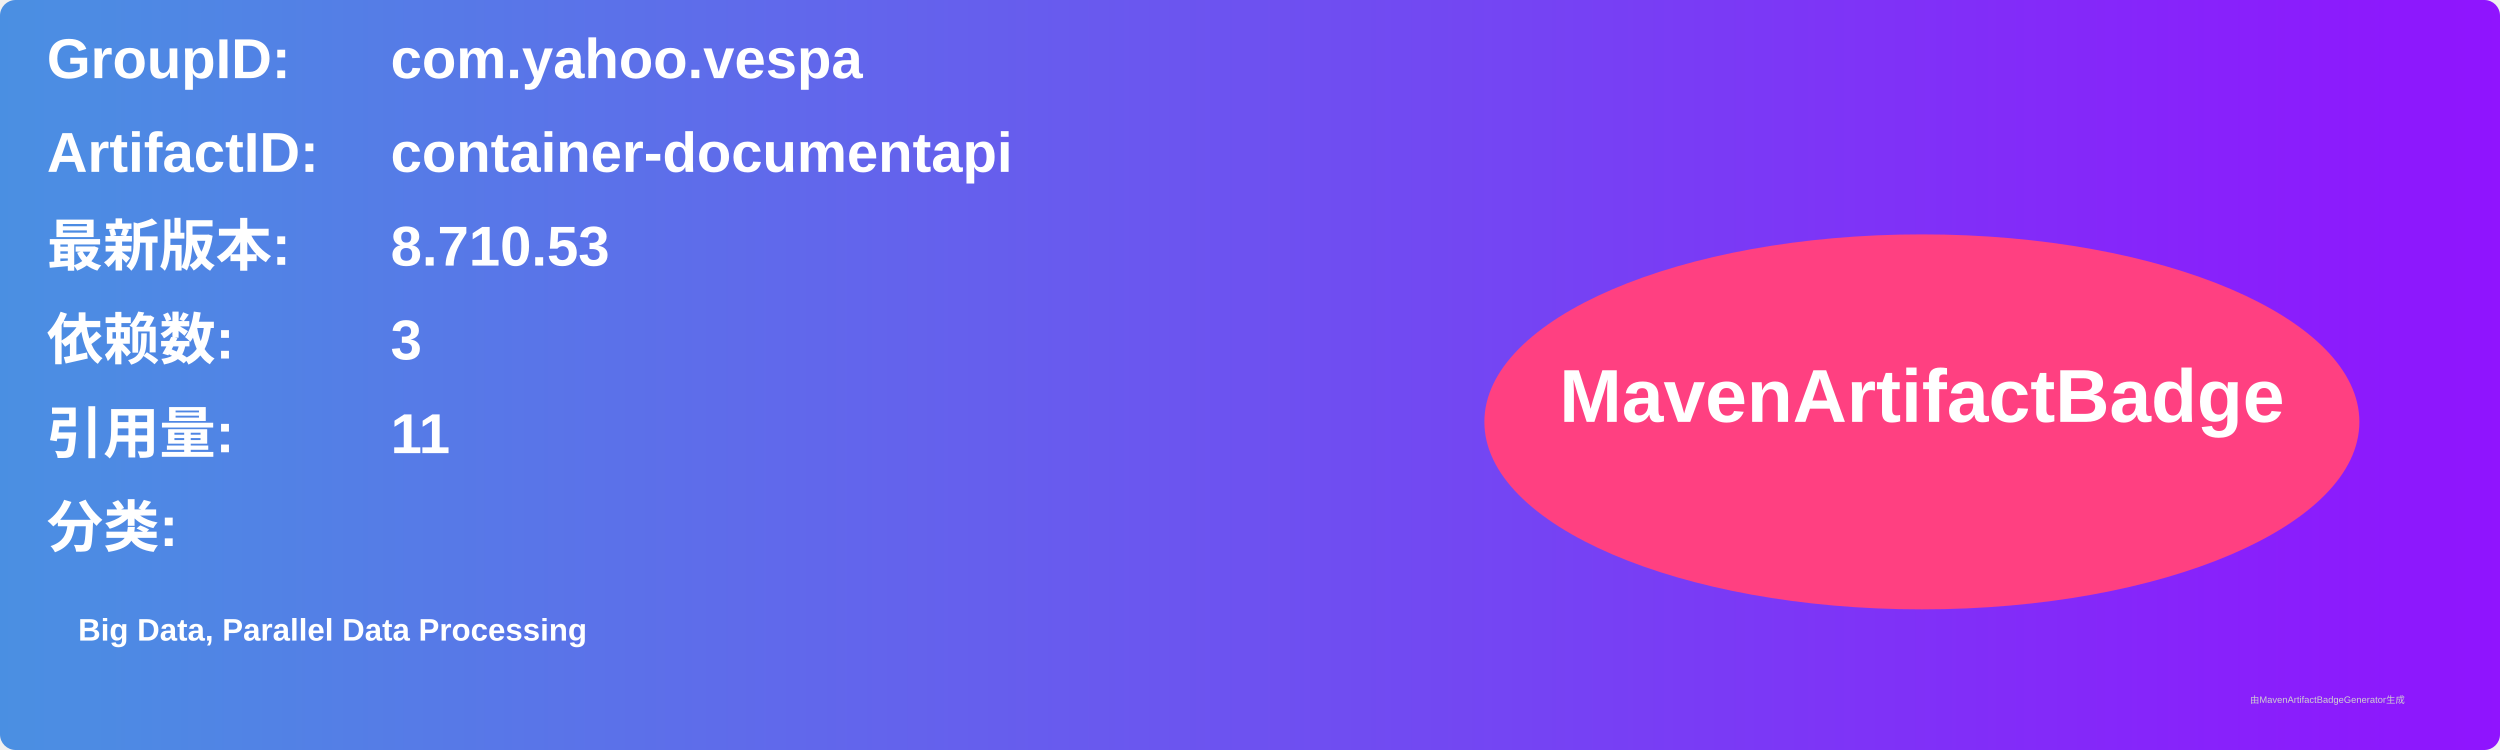
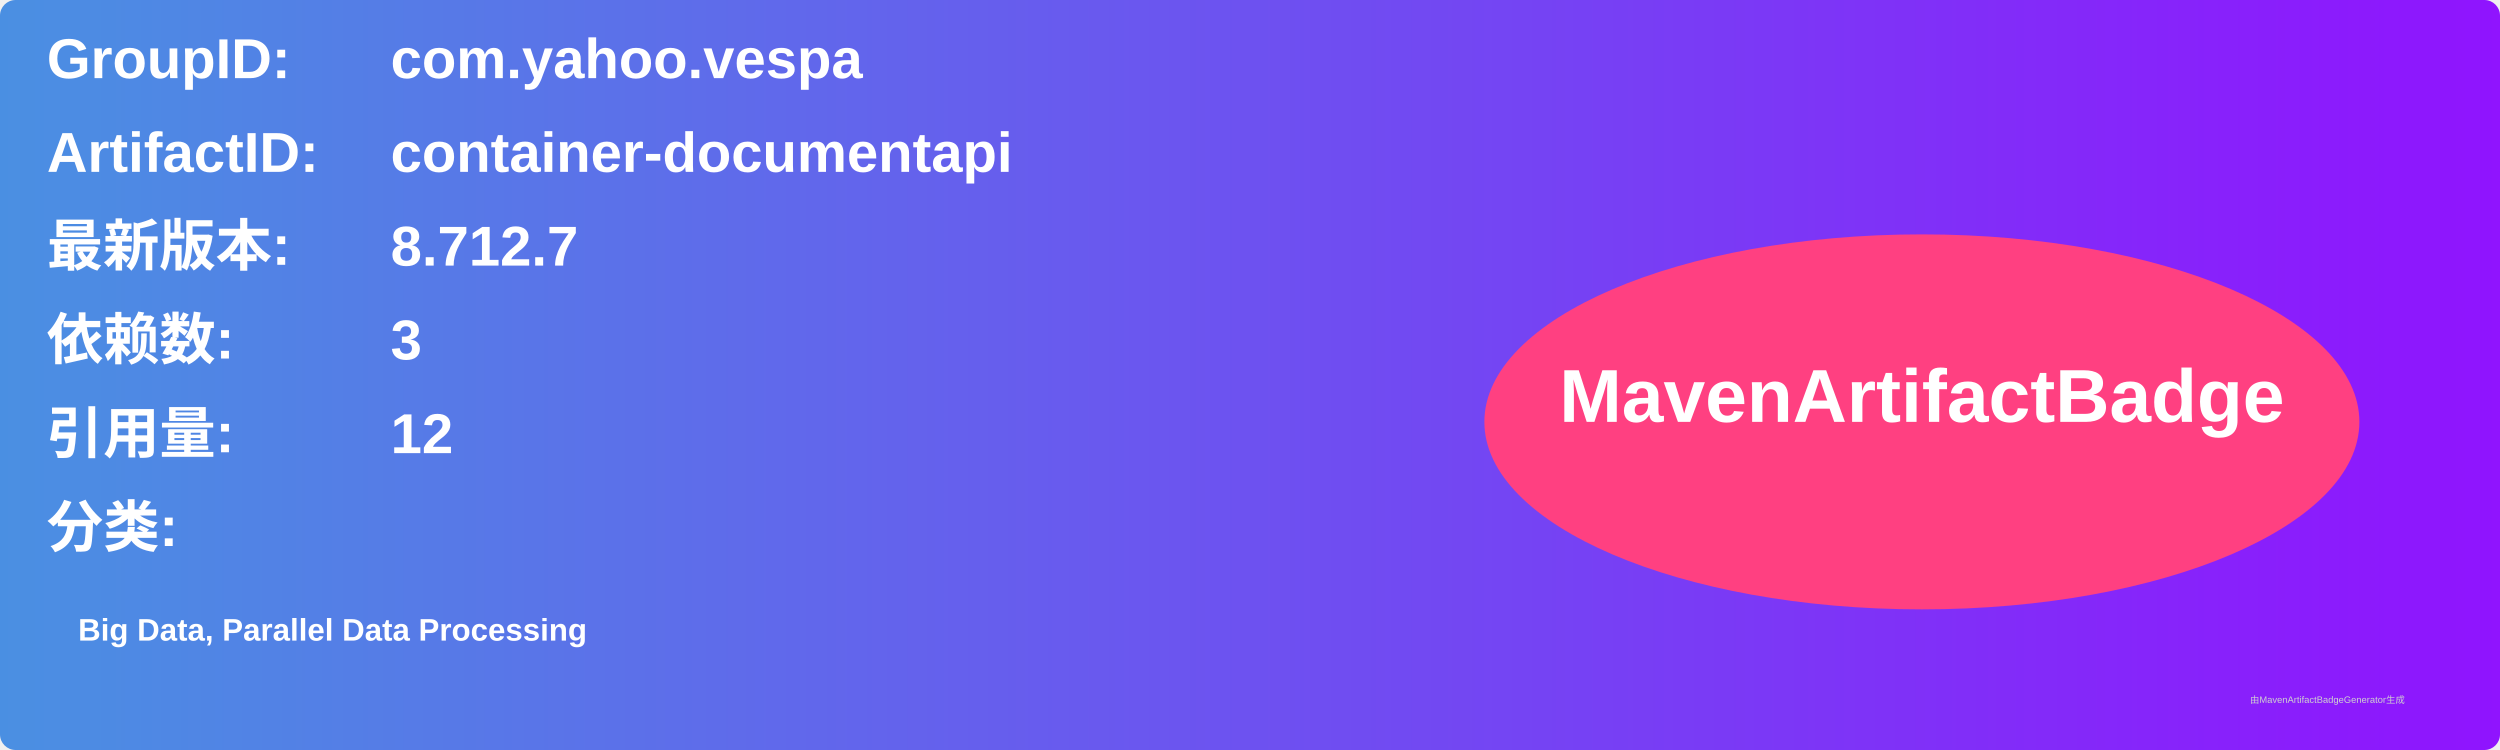
<svg xmlns="http://www.w3.org/2000/svg" width="800" height="240" viewBox="0 0 800 240">
  <linearGradient id="grad" x1="0%" y1="0%" x2="100%" y2="0%">
    <stop offset="0%" stop-color="#4a90e2" />
    <stop offset="100%" stop-color="#9013fe" />
  </linearGradient>
  <rect width="100%" height="100%" rx="5" ry="5" fill="url(#grad)" />
  <g transform="translate(15, 15)">
    <text x="0" y="10" font-family="Arial" font-size="18" fill="white" font-weight="bold" width="260">GroupID:</text>
    <text x="110" y="10" font-family="Arial" font-size="18" fill="white" font-weight="bold" width="460">com.yahoo.vespa</text>
    <text x="0" y="40" font-family="Arial" font-size="18" fill="white" font-weight="bold" width="260">ArtifactID:</text>
    <text x="110" y="40" font-family="Arial" font-size="18" fill="white" font-weight="bold" width="460">container-documentapi</text>
    <text x="0" y="70" font-family="Arial" font-size="18" fill="white" font-weight="bold">最新版本:</text>
    <text x="110" y="70" font-family="Arial" font-size="18" fill="white" font-weight="bold">
-       <tspan font-weight="bold">8.710.53</tspan>
+       <tspan font-weight="bold">8.712.7</tspan>
    </text>
    <text x="0" y="100" font-family="Arial" font-size="18" fill="white" font-weight="bold">依赖数: </text>
    <text x="110" y="100" font-family="Arial" font-size="18" fill="white">
      <tspan font-weight="bold">3</tspan>
    </text>
    <text x="0" y="130" font-family="Arial" font-size="18" fill="white" font-weight="bold">引用量: </text>
    <text x="110" y="130" font-family="Arial" font-size="18" fill="white">
-       <tspan font-weight="bold">11</tspan>
+       <tspan font-weight="bold">12</tspan>
    </text>
    <text x="0" y="160" font-family="Arial" font-size="18" fill="white" font-weight="bold">分类:</text>
    <text x="10" y="190" font-family="Arial" font-size="10" fill="white">
      <tspan font-weight="bold">Big Data, Parallel Data Processing</tspan>
    </text>
    <ellipse cx="600" cy="120" rx="140" ry="60" fill="#ff4081" />
    <text x="600" y="120" text-anchor="middle" font-family="Arial" font-size="24" fill="white" font-weight="bold">MavenArtifactBadge</text>
  </g>
  <text x="720" y="225" font-family="Arial" font-size="3" fill="#d0d0d0">由MavenArtifactBadgeGenerator生成</text>
</svg>
